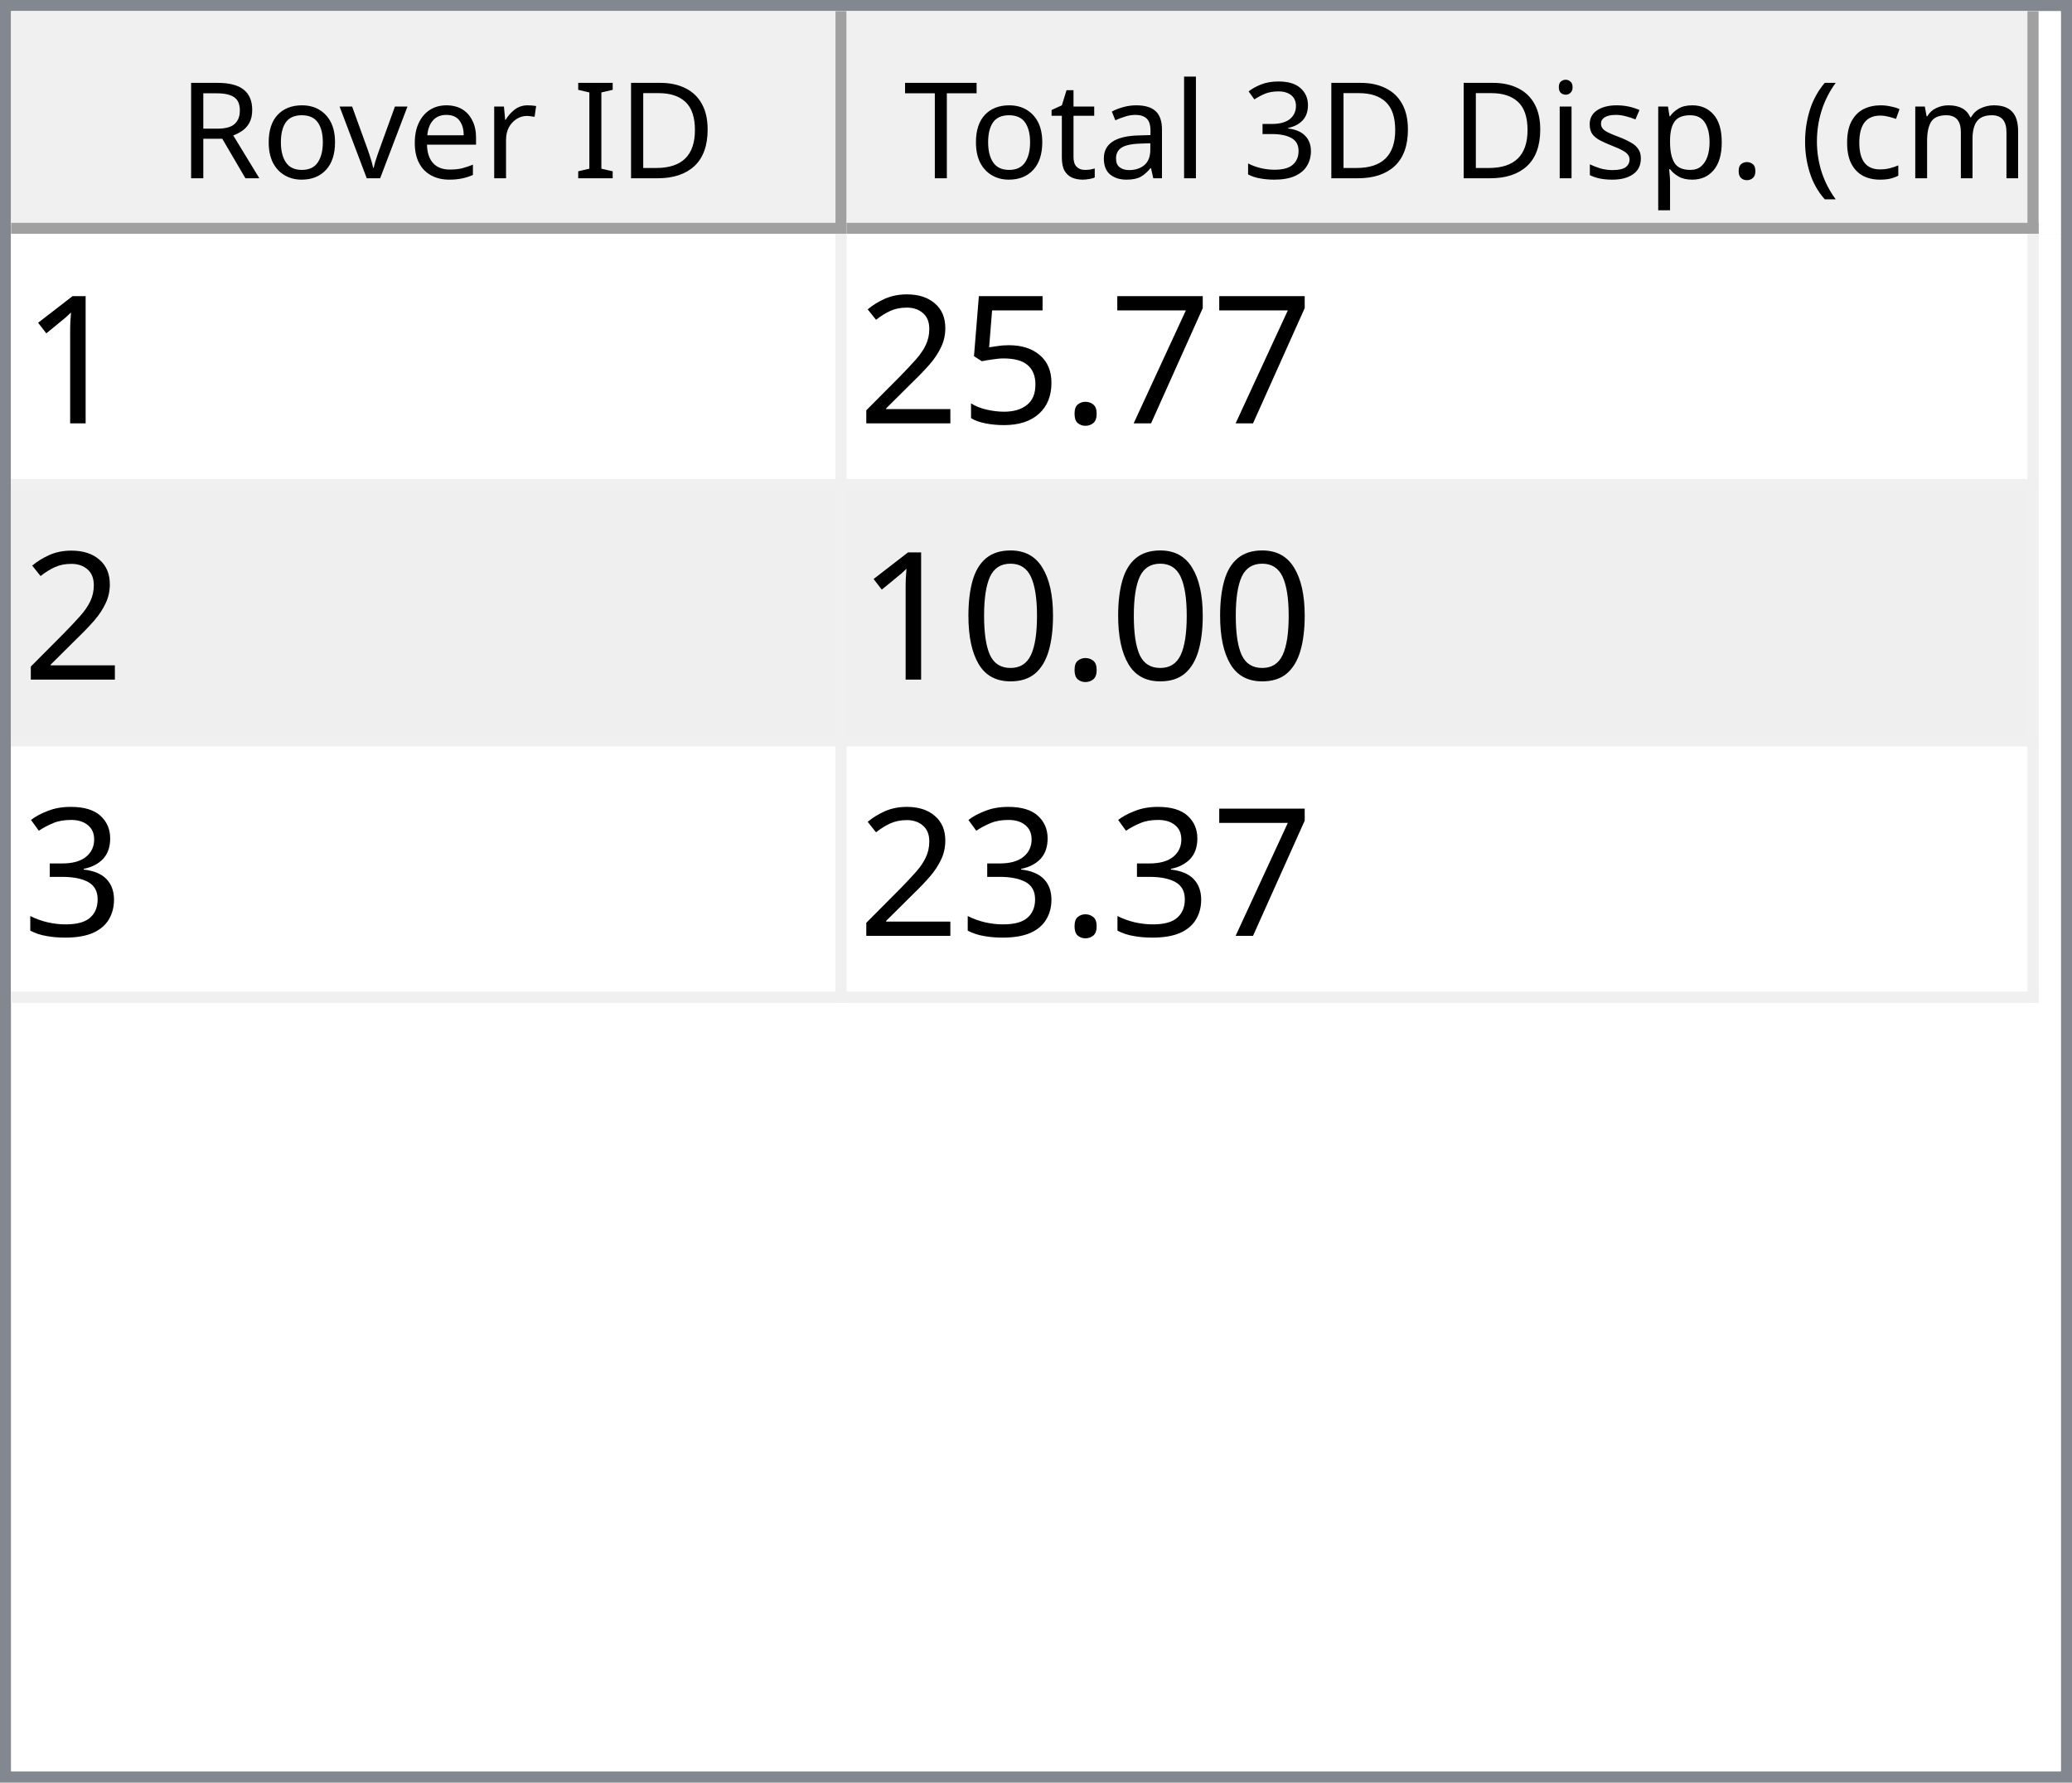
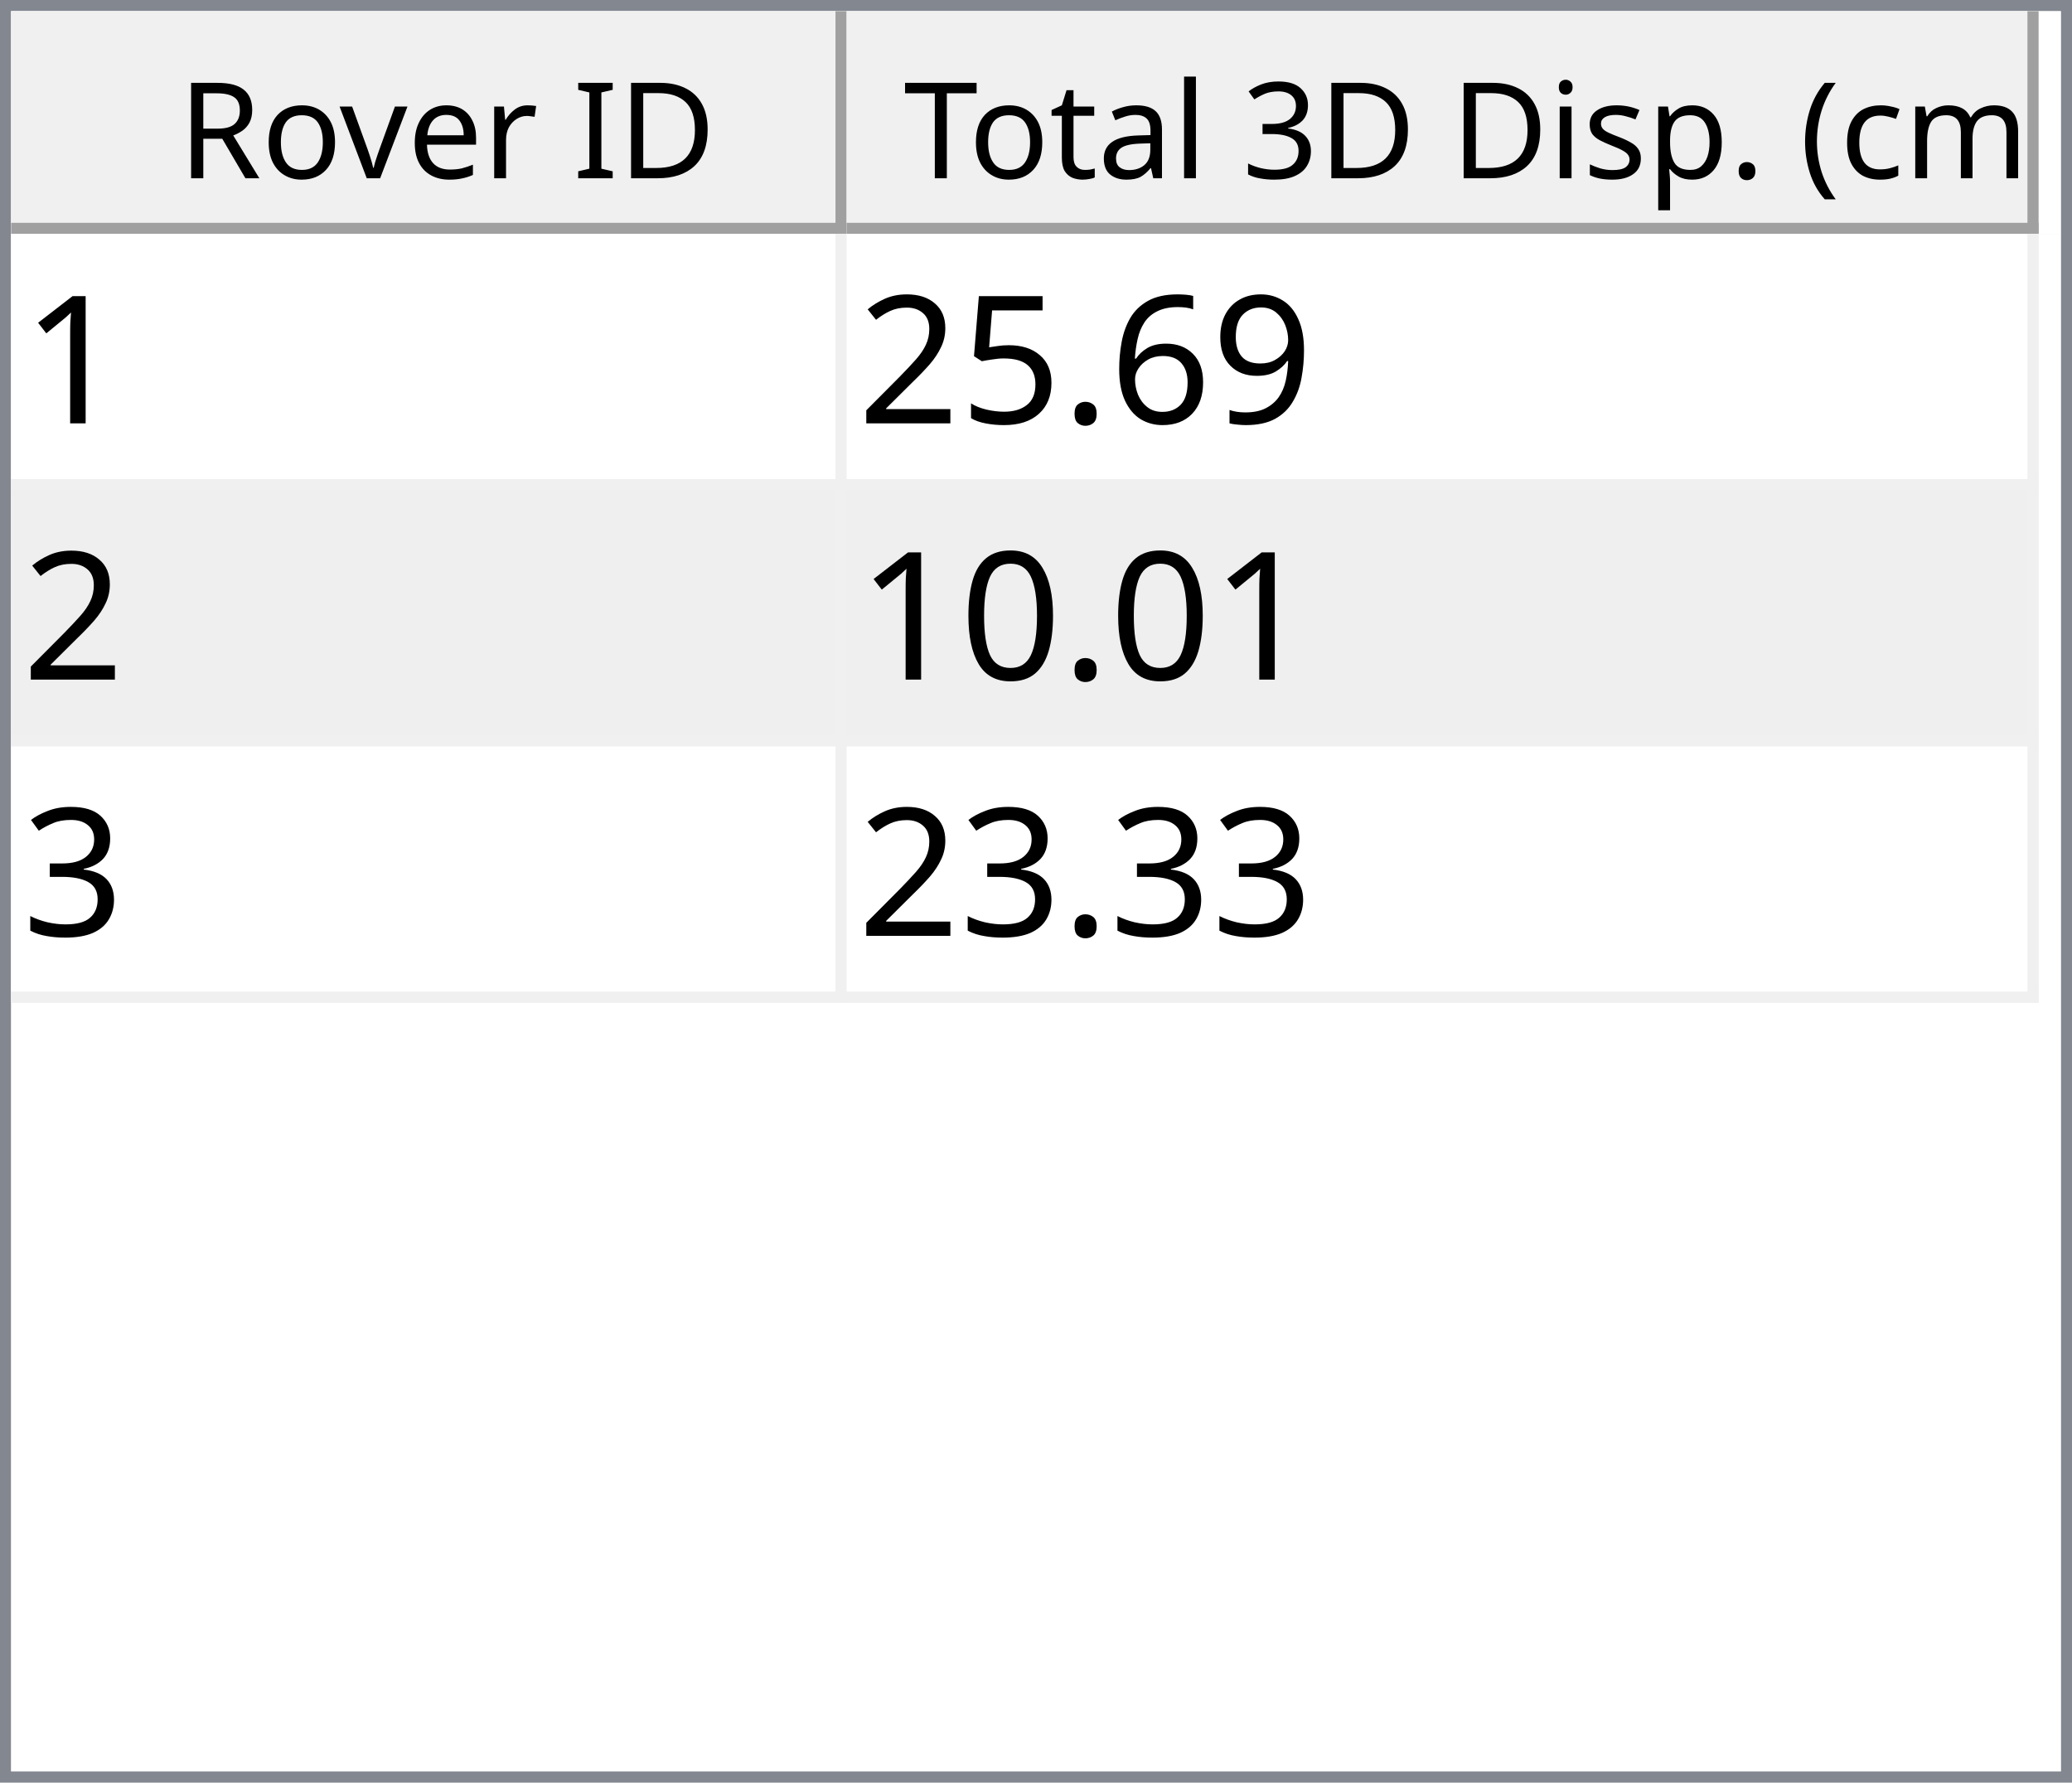
<svg xmlns="http://www.w3.org/2000/svg" style="fill-opacity:1; color-rendering:auto; color-interpolation:auto; text-rendering:auto; stroke:black; stroke-linecap:square; stroke-miterlimit:10; shape-rendering:auto; stroke-opacity:1; fill:black; stroke-dasharray:none; font-weight:normal; stroke-width:1; font-family:'Dialog'; font-style:normal; stroke-linejoin:miter; font-size:12px; stroke-dashoffset:0; image-rendering:auto;" width="186" height="160">
  <defs id="genericDefs" />
  <g>
    <defs id="defs1">
      <clipPath clipPathUnits="userSpaceOnUse" id="clipPath1">
        <path d="M0 0 L186 0 L186 160 L0 160 L0 0 Z" />
      </clipPath>
      <clipPath clipPathUnits="userSpaceOnUse" id="clipPath2">
        <path d="M0 0 L0 160 L186 160 L186 0 Z" />
      </clipPath>
      <clipPath clipPathUnits="userSpaceOnUse" id="clipPath3">
        <path d="M0 0 L0 20 L184 20 L184 0 Z" />
      </clipPath>
      <clipPath clipPathUnits="userSpaceOnUse" id="clipPath4">
        <path d="M0 0 L0 20 L75 20 L75 0 Z" />
      </clipPath>
      <clipPath clipPathUnits="userSpaceOnUse" id="clipPath5">
        <path d="M1 1 L1 19 L74 19 L74 1 Z" />
      </clipPath>
      <clipPath clipPathUnits="userSpaceOnUse" id="clipPath6">
        <path d="M0 0 L0 18 L73 18 L73 0 Z" />
      </clipPath>
      <clipPath clipPathUnits="userSpaceOnUse" id="clipPath7">
        <path d="M-0.5 -0.5 L-0.5 19.5 L74.5 19.5 L74.5 -0.5 Z" />
      </clipPath>
      <clipPath clipPathUnits="userSpaceOnUse" id="clipPath8">
        <path d="M0 0 L0 20 L107 20 L107 0 Z" />
      </clipPath>
      <clipPath clipPathUnits="userSpaceOnUse" id="clipPath9">
        <path d="M1 1 L1 19 L106 19 L106 1 Z" />
      </clipPath>
      <clipPath clipPathUnits="userSpaceOnUse" id="clipPath10">
        <path d="M0 0 L0 18 L105 18 L105 0 Z" />
      </clipPath>
      <clipPath clipPathUnits="userSpaceOnUse" id="clipPath11">
        <path d="M-0.5 -0.5 L-0.5 19.5 L106.5 19.5 L106.5 -0.5 Z" />
      </clipPath>
      <clipPath clipPathUnits="userSpaceOnUse" id="clipPath12">
        <path d="M0 0 L0 138 L184 138 L184 0 Z" />
      </clipPath>
      <clipPath clipPathUnits="userSpaceOnUse" id="clipPath13">
        <path d="M0 0 L0 69 L182 69 L182 0 Z" />
      </clipPath>
      <clipPath clipPathUnits="userSpaceOnUse" id="clipPath14">
        <path d="M-0.5 -0.5 L-0.5 68.5 L181.5 68.5 L181.5 -0.5 Z" />
      </clipPath>
      <clipPath clipPathUnits="userSpaceOnUse" id="clipPath15">
        <path d="M0 0 L0 22 L74 22 L74 0 Z" />
      </clipPath>
      <clipPath clipPathUnits="userSpaceOnUse" id="clipPath16">
        <path d="M0 0 L0 22 L106 22 L106 0 Z" />
      </clipPath>
      <font horiz-adv-x="64.551" id="font1">
        <font-face ascent="107.91" descent="25.098" units-per-em="100" style="font-style:normal; font-family:Segoe UI; font-weight:normal;" />
        <missing-glyph horiz-adv-x="64.551" d="M8.109 0 L8.109 68.266 L56.453 68.266 L56.453 0 L8.109 0 ZM15.328 7.234 L49.219 7.234 L49.219 61.031 L15.328 61.031 L15.328 7.234 Z" />
        <glyph unicode="D" horiz-adv-x="70.117" d="M9.188 0 L9.188 70.016 L28.516 70.016 Q65.531 70.016 65.531 35.891 Q65.531 19.672 55.25 9.836 Q44.969 0 27.734 0 L9.188 0 ZM17.391 62.594 L17.391 7.422 L27.828 7.422 Q41.609 7.422 49.273 14.797 Q56.938 22.172 56.938 35.688 Q56.938 62.594 28.328 62.594 L17.391 62.594 Z" />
        <glyph unicode="I" horiz-adv-x="26.611" d="M17.391 0 L9.188 0 L9.188 70.016 L17.391 70.016 L17.391 0 Z" />
        <glyph unicode=" " horiz-adv-x="27.393" d="" />
        <glyph unicode="r" horiz-adv-x="34.766" d="M34.188 41.891 Q32.078 43.5 28.125 43.5 Q23 43.5 19.555 38.672 Q16.109 33.844 16.109 25.484 L16.109 0 L8.109 0 L8.109 50 L16.109 50 L16.109 39.703 L16.312 39.703 Q18.016 44.969 21.531 47.922 Q25.047 50.875 29.391 50.875 Q32.516 50.875 34.188 50.203 L34.188 41.891 Z" />
        <glyph unicode="e" horiz-adv-x="52.295" d="M48.297 23 L12.984 23 Q13.188 14.656 17.484 10.109 Q21.781 5.562 29.297 5.562 Q37.75 5.562 44.828 11.141 L44.828 3.609 Q38.234 -1.172 27.391 -1.172 Q16.797 -1.172 10.742 5.641 Q4.688 12.453 4.688 24.812 Q4.688 36.469 11.305 43.82 Q17.922 51.172 27.734 51.172 Q37.547 51.172 42.922 44.828 Q48.297 38.484 48.297 27.203 L48.297 23 ZM40.094 29.781 Q40.047 36.719 36.75 40.578 Q33.453 44.438 27.594 44.438 Q21.922 44.438 17.969 40.383 Q14.016 36.328 13.094 29.781 L40.094 29.781 Z" />
        <glyph unicode="v" horiz-adv-x="47.9" d="M47.406 50 L27.484 0 L19.625 0 L0.688 50 L9.469 50 L22.172 13.672 Q23.578 9.672 23.922 6.688 L24.125 6.688 Q24.609 10.453 25.688 13.484 L38.969 50 L47.406 50 Z" />
        <glyph unicode="o" horiz-adv-x="58.594" d="M29 -1.172 Q17.922 -1.172 11.305 5.836 Q4.688 12.844 4.688 24.422 Q4.688 37.016 11.57 44.094 Q18.453 51.172 30.172 51.172 Q41.359 51.172 47.633 44.289 Q53.906 37.406 53.906 25.203 Q53.906 13.234 47.141 6.031 Q40.375 -1.172 29 -1.172 ZM29.594 44.438 Q21.875 44.438 17.383 39.188 Q12.891 33.938 12.891 24.703 Q12.891 15.828 17.43 10.695 Q21.969 5.562 29.594 5.562 Q37.359 5.562 41.531 10.594 Q45.703 15.625 45.703 24.906 Q45.703 34.281 41.531 39.359 Q37.359 44.438 29.594 44.438 Z" />
        <glyph unicode="R" horiz-adv-x="59.814" d="M59.375 0 L49.609 0 L37.891 19.625 Q36.281 22.359 34.766 24.289 Q33.25 26.219 31.664 27.438 Q30.078 28.656 28.25 29.219 Q26.422 29.781 24.125 29.781 L17.391 29.781 L17.391 0 L9.188 0 L9.188 70.016 L30.078 70.016 Q34.672 70.016 38.555 68.867 Q42.438 67.719 45.289 65.375 Q48.141 63.031 49.758 59.547 Q51.375 56.062 51.375 51.375 Q51.375 47.703 50.273 44.656 Q49.172 41.609 47.148 39.211 Q45.125 36.812 42.266 35.133 Q39.406 33.453 35.844 32.516 L35.844 32.328 Q37.594 31.547 38.891 30.547 Q40.188 29.547 41.359 28.18 Q42.531 26.812 43.68 25.078 Q44.828 23.344 46.234 21.047 L59.375 0 ZM17.391 62.594 L17.391 37.203 L28.516 37.203 Q31.594 37.203 34.203 38.133 Q36.812 39.062 38.719 40.797 Q40.625 42.531 41.703 45.047 Q42.781 47.562 42.781 50.688 Q42.781 56.297 39.141 59.445 Q35.5 62.594 28.609 62.594 L17.391 62.594 Z" />
        <glyph unicode=")" horiz-adv-x="30.176" d="M8.297 -15.922 L1.172 -15.922 Q16.406 2.344 16.406 26.812 Q16.406 51.469 1.078 70.016 L8.297 70.016 Q23.531 52.156 23.531 26.703 Q23.531 1.375 8.297 -15.922 Z" />
        <glyph unicode="m" horiz-adv-x="86.133" d="M79.109 0 L71.094 0 L71.094 28.719 Q71.094 37.016 68.531 40.727 Q65.969 44.438 59.906 44.438 Q54.781 44.438 51.195 39.75 Q47.609 35.062 47.609 28.516 L47.609 0 L39.594 0 L39.594 29.688 Q39.594 44.438 28.219 44.438 Q22.953 44.438 19.531 40.016 Q16.109 35.594 16.109 28.516 L16.109 0 L8.109 0 L8.109 50 L16.109 50 L16.109 42.094 L16.312 42.094 Q21.625 51.172 31.844 51.172 Q36.969 51.172 40.773 48.312 Q44.578 45.453 46 40.828 Q51.562 51.172 62.594 51.172 Q79.109 51.172 79.109 30.812 L79.109 0 Z" />
        <glyph unicode="c" horiz-adv-x="46.191" d="M42.188 2.297 Q36.422 -1.172 28.516 -1.172 Q17.828 -1.172 11.258 5.789 Q4.688 12.75 4.688 23.828 Q4.688 36.188 11.766 43.68 Q18.844 51.172 30.672 51.172 Q37.25 51.172 42.281 48.734 L42.281 40.531 Q36.719 44.438 30.375 44.438 Q22.703 44.438 17.797 38.945 Q12.891 33.453 12.891 24.516 Q12.891 15.719 17.508 10.641 Q22.125 5.562 29.891 5.562 Q36.422 5.562 42.188 9.906 L42.188 2.297 Z" />
        <glyph unicode="(" horiz-adv-x="30.176" d="M29.109 -15.922 L21.969 -15.922 Q6.844 1.375 6.844 26.703 Q6.844 52.156 21.969 70.016 L29.203 70.016 Q13.875 51.469 13.875 26.812 Q13.875 2.344 29.109 -15.922 Z" />
        <glyph unicode="." horiz-adv-x="21.68" d="M10.891 -1.078 Q8.641 -1.078 7.055 0.539 Q5.469 2.156 5.469 4.391 Q5.469 6.641 7.055 8.273 Q8.641 9.906 10.891 9.906 Q13.188 9.906 14.797 8.273 Q16.406 6.641 16.406 4.391 Q16.406 2.156 14.797 0.539 Q13.188 -1.078 10.891 -1.078 Z" />
        <glyph unicode="p" horiz-adv-x="58.789" d="M16.312 7.234 L16.109 7.234 L16.109 -23 L8.109 -23 L8.109 50 L16.109 50 L16.109 41.219 L16.312 41.219 Q22.219 51.172 33.594 51.172 Q43.266 51.172 48.688 44.461 Q54.109 37.75 54.109 26.469 Q54.109 13.922 48 6.375 Q41.891 -1.172 31.297 -1.172 Q21.578 -1.172 16.312 7.234 ZM16.109 27.391 L16.109 20.406 Q16.109 14.203 20.141 9.883 Q24.172 5.562 30.375 5.562 Q37.641 5.562 41.773 11.133 Q45.906 16.703 45.906 26.609 Q45.906 34.969 42.047 39.703 Q38.188 44.438 31.594 44.438 Q24.609 44.438 20.359 39.578 Q16.109 34.719 16.109 27.391 Z" />
        <glyph unicode="s" horiz-adv-x="42.432" d="M5.078 1.812 L5.078 10.406 Q11.625 5.562 19.484 5.562 Q30.031 5.562 30.031 12.594 Q30.031 14.594 29.125 15.992 Q28.219 17.391 26.68 18.461 Q25.141 19.531 23.07 20.383 Q21 21.234 18.609 22.172 Q15.281 23.484 12.766 24.828 Q10.25 26.172 8.57 27.859 Q6.891 29.547 6.031 31.695 Q5.172 33.844 5.172 36.719 Q5.172 40.234 6.789 42.945 Q8.406 45.656 11.086 47.484 Q13.766 49.312 17.211 50.242 Q20.656 51.172 24.312 51.172 Q30.812 51.172 35.938 48.922 L35.938 40.828 Q30.422 44.438 23.25 44.438 Q21 44.438 19.195 43.922 Q17.391 43.406 16.094 42.477 Q14.797 41.547 14.086 40.258 Q13.375 38.969 13.375 37.406 Q13.375 35.453 14.086 34.133 Q14.797 32.812 16.164 31.789 Q17.531 30.766 19.484 29.938 Q21.438 29.109 23.922 28.125 Q27.25 26.859 29.883 25.516 Q32.516 24.172 34.375 22.484 Q36.234 20.797 37.234 18.602 Q38.234 16.406 38.234 13.375 Q38.234 9.672 36.602 6.938 Q34.969 4.203 32.234 2.398 Q29.5 0.594 25.93 -0.289 Q22.359 -1.172 18.453 -1.172 Q10.75 -1.172 5.078 1.812 Z" />
        <glyph unicode="i" horiz-adv-x="24.219" d="M12.203 62.703 Q10.062 62.703 8.547 64.164 Q7.031 65.625 7.031 67.875 Q7.031 70.125 8.547 71.609 Q10.062 73.094 12.203 73.094 Q14.406 73.094 15.945 71.609 Q17.484 70.125 17.484 67.875 Q17.484 65.719 15.945 64.211 Q14.406 62.703 12.203 62.703 ZM16.109 0 L8.109 0 L8.109 50 L16.109 50 L16.109 0 Z" />
        <glyph unicode="3" horiz-adv-x="53.906" d="M46.531 19.828 Q46.531 15.094 44.75 11.211 Q42.969 7.328 39.719 4.57 Q36.469 1.812 31.93 0.297 Q27.391 -1.219 21.922 -1.219 Q11.922 -1.219 6 2.594 L6 11.188 Q13.094 5.609 22.219 5.609 Q25.875 5.609 28.828 6.539 Q31.781 7.469 33.906 9.227 Q36.031 10.984 37.18 13.477 Q38.328 15.969 38.328 19.094 Q38.328 32.812 18.797 32.812 L12.984 32.812 L12.984 39.594 L18.5 39.594 Q35.797 39.594 35.797 52.484 Q35.797 64.406 22.609 64.406 Q15.188 64.406 8.688 59.422 L8.688 67.188 Q15.375 71.188 24.609 71.188 Q29 71.188 32.57 69.969 Q36.141 68.75 38.68 66.555 Q41.219 64.359 42.609 61.281 Q44 58.203 44 54.5 Q44 40.672 30.031 36.719 L30.031 36.531 Q33.594 36.141 36.625 34.797 Q39.656 33.453 41.852 31.305 Q44.047 29.156 45.289 26.25 Q46.531 23.344 46.531 19.828 Z" />
        <glyph unicode="l" horiz-adv-x="24.219" d="M16.109 0 L8.109 0 L8.109 74.031 L16.109 74.031 L16.109 0 Z" />
        <glyph unicode="a" horiz-adv-x="50.879" d="M43.891 0 L35.891 0 L35.891 7.812 L35.688 7.812 Q30.469 -1.172 20.312 -1.172 Q12.844 -1.172 8.617 2.781 Q4.391 6.734 4.391 13.281 Q4.391 27.297 20.906 29.594 L35.891 31.688 Q35.891 44.438 25.594 44.438 Q16.547 44.438 9.281 38.281 L9.281 46.484 Q16.656 51.172 26.266 51.172 Q43.891 51.172 43.891 32.516 L43.891 0 ZM35.891 25.297 L23.828 23.641 Q18.266 22.859 15.43 20.875 Q12.594 18.891 12.594 13.875 Q12.594 10.203 15.211 7.883 Q17.828 5.562 22.172 5.562 Q28.125 5.562 32.008 9.742 Q35.891 13.922 35.891 20.312 L35.891 25.297 Z" />
        <glyph unicode="t" horiz-adv-x="33.887" d="M31.297 0.484 Q28.469 -1.078 23.828 -1.078 Q10.688 -1.078 10.688 13.578 L10.688 43.172 L2.094 43.172 L2.094 50 L10.688 50 L10.688 62.203 L18.703 64.797 L18.703 50 L31.297 50 L31.297 43.172 L18.703 43.172 L18.703 14.984 Q18.703 9.969 20.414 7.82 Q22.125 5.672 26.078 5.672 Q29.109 5.672 31.297 7.328 L31.297 0.484 Z" />
        <glyph unicode="T" horiz-adv-x="52.393" d="M50.594 62.594 L30.375 62.594 L30.375 0 L22.172 0 L22.172 62.594 L2 62.594 L2 70.016 L50.594 70.016 L50.594 62.594 Z" />
      </font>
      <font horiz-adv-x="75.0" id="font2">
        <font-face ascent="100.537" descent="21.973" units-per-em="100" style="font-style:normal; font-family:sans-serif; font-weight:normal;" />
        <missing-glyph horiz-adv-x="75.0" d="M12.5 0 L12.5 62.5 L62.5 62.5 L62.5 0 L12.5 0 ZM14.062 1.562 L60.938 1.562 L60.938 60.938 L14.062 60.938 L14.062 1.562 Z" />
        <glyph unicode="1" horiz-adv-x="55.615" d="M37.25 0 L28.469 0 L28.469 56 Q25.297 52.984 20.141 49.953 Q14.984 46.922 10.891 45.406 L10.891 53.906 Q18.266 57.375 23.781 62.305 Q29.297 67.234 31.594 71.875 L37.25 71.875 L37.25 0 Z" />
-         <glyph unicode="7" horiz-adv-x="55.615" d="M4.734 62.203 L4.734 70.656 L51.078 70.656 L51.078 63.812 Q44.234 56.547 37.523 44.484 Q30.812 32.422 27.156 19.672 Q24.516 10.688 23.781 0 L14.75 0 Q14.891 8.453 18.062 20.414 Q21.234 32.375 27.172 43.484 Q33.109 54.594 39.797 62.203 L4.734 62.203 Z" />
+         <glyph unicode="9" horiz-adv-x="55.615" d="M5.469 16.547 L13.922 17.328 Q14.984 11.375 18.016 8.688 Q21.047 6 25.781 6 Q29.828 6 32.883 7.859 Q35.938 9.719 37.891 12.82 Q39.844 15.922 41.164 21.195 Q42.484 26.469 42.484 31.938 Q42.484 32.516 42.438 33.688 Q39.797 29.5 35.234 26.883 Q30.672 24.266 25.344 24.266 Q16.453 24.266 10.305 30.711 Q4.156 37.156 4.156 47.703 Q4.156 58.594 10.578 65.234 Q17 71.875 26.656 71.875 Q33.641 71.875 39.43 68.117 Q45.219 64.359 48.219 57.398 Q51.219 50.438 51.219 37.25 Q51.219 23.531 48.242 15.406 Q45.266 7.281 39.383 3.031 Q33.5 -1.219 25.594 -1.219 Q17.188 -1.219 11.867 3.445 Q6.547 8.109 5.469 16.547 ZM41.453 48.141 Q41.453 55.719 37.43 60.156 Q33.406 64.594 27.734 64.594 Q21.875 64.594 17.531 59.812 Q13.188 55.031 13.188 47.406 Q13.188 40.578 17.312 36.305 Q21.438 32.031 27.484 32.031 Q33.594 32.031 37.523 36.305 Q41.453 40.578 41.453 48.141 Z" />
+         <glyph unicode="6" horiz-adv-x="55.615" d="M49.75 54.047 L41.016 53.375 Q39.844 58.547 37.703 60.891 Q34.125 64.656 28.906 64.656 Q24.703 64.656 21.531 62.312 Q17.391 59.281 14.992 53.469 Q12.594 47.656 12.5 36.922 Q15.672 41.75 20.266 44.094 Q24.859 46.438 29.891 46.438 Q38.672 46.438 44.852 39.969 Q51.031 33.5 51.031 23.25 Q51.031 16.5 48.125 10.719 Q45.219 4.938 40.141 1.859 Q35.062 -1.219 28.609 -1.219 Q17.625 -1.219 10.695 6.859 Q3.766 14.938 3.766 33.5 Q3.766 54.25 11.422 63.672 Q18.109 71.875 29.438 71.875 Q37.891 71.875 43.289 67.141 Q48.688 62.406 49.75 54.047 ZM13.875 23.188 Q13.875 18.656 15.797 14.508 Q17.719 10.359 21.188 8.18 Q24.656 6 28.469 6 Q34.031 6 38.039 10.492 Q42.047 14.984 42.047 22.703 Q42.047 30.125 38.086 34.398 Q34.125 38.672 28.125 38.672 Q22.172 38.672 18.023 34.398 Q13.875 30.125 13.875 23.188 Z" />
        <glyph unicode="." horiz-adv-x="27.783" d="M9.078 0 L9.078 10.016 L19.094 10.016 L19.094 0 L9.078 0 Z" />
        <glyph unicode="5" horiz-adv-x="55.615" d="M4.156 18.75 L13.375 19.531 Q14.406 12.797 18.141 9.398 Q21.875 6 27.156 6 Q33.5 6 37.891 10.789 Q42.281 15.578 42.281 23.484 Q42.281 31 38.062 35.352 Q33.844 39.703 27 39.703 Q22.75 39.703 19.336 37.773 Q15.922 35.844 13.969 32.766 L5.719 33.844 L12.641 70.609 L48.25 70.609 L48.25 62.203 L19.672 62.203 L15.828 42.969 Q22.266 47.469 29.344 47.469 Q38.719 47.469 45.164 40.969 Q51.609 34.469 51.609 24.266 Q51.609 14.547 45.953 7.469 Q39.062 -1.219 27.156 -1.219 Q17.391 -1.219 11.211 4.25 Q5.031 9.719 4.156 18.75 Z" />
        <glyph unicode="2" horiz-adv-x="55.615" d="M50.344 8.453 L50.344 0 L3.031 0 Q2.938 3.172 4.047 6.109 Q5.859 10.938 9.836 15.625 Q13.812 20.312 21.344 26.469 Q33.016 36.031 37.117 41.625 Q41.219 47.219 41.219 52.203 Q41.219 57.422 37.477 61.008 Q33.734 64.594 27.734 64.594 Q21.391 64.594 17.578 60.789 Q13.766 56.984 13.719 50.25 L4.688 51.172 Q5.609 61.281 11.664 66.578 Q17.719 71.875 27.938 71.875 Q38.234 71.875 44.242 66.164 Q50.25 60.453 50.25 52 Q50.25 47.703 48.492 43.555 Q46.734 39.406 42.656 34.812 Q38.578 30.219 29.109 22.219 Q21.188 15.578 18.945 13.211 Q16.703 10.844 15.234 8.453 L50.344 8.453 Z" />
        <glyph unicode="0" horiz-adv-x="55.615" d="M4.156 35.297 Q4.156 48 6.766 55.742 Q9.375 63.484 14.523 67.68 Q19.672 71.875 27.484 71.875 Q33.25 71.875 37.594 69.555 Q41.938 67.234 44.773 62.867 Q47.609 58.5 49.219 52.227 Q50.828 45.953 50.828 35.297 Q50.828 22.703 48.242 14.969 Q45.656 7.234 40.508 3.008 Q35.359 -1.219 27.484 -1.219 Q17.141 -1.219 11.234 6.203 Q4.156 15.141 4.156 35.297 ZM13.188 35.297 Q13.188 17.672 17.312 11.836 Q21.438 6 27.484 6 Q33.547 6 37.672 11.859 Q41.797 17.719 41.797 35.297 Q41.797 52.984 37.672 58.789 Q33.547 64.594 27.391 64.594 Q21.344 64.594 17.719 59.469 Q13.188 52.938 13.188 35.297 Z" />
        <glyph unicode="3" horiz-adv-x="55.615" d="M4.203 18.891 L12.984 20.062 Q14.5 12.594 18.141 9.297 Q21.781 6 27 6 Q33.203 6 37.477 10.297 Q41.75 14.594 41.75 20.953 Q41.75 27 37.797 30.93 Q33.844 34.859 27.734 34.859 Q25.25 34.859 21.531 33.891 L22.516 41.609 Q23.391 41.5 23.922 41.5 Q29.547 41.5 34.039 44.43 Q38.531 47.359 38.531 53.469 Q38.531 58.297 35.258 61.477 Q31.984 64.656 26.812 64.656 Q21.688 64.656 18.266 61.43 Q14.844 58.203 13.875 51.766 L5.078 53.328 Q6.688 62.156 12.398 67.016 Q18.109 71.875 26.609 71.875 Q32.469 71.875 37.398 69.359 Q42.328 66.844 44.945 62.5 Q47.562 58.156 47.562 53.266 Q47.562 48.641 45.07 44.828 Q42.578 41.016 37.703 38.766 Q44.047 37.312 47.562 32.695 Q51.078 28.078 51.078 21.141 Q51.078 11.766 44.242 5.25 Q37.406 -1.266 26.953 -1.266 Q17.531 -1.266 11.305 4.352 Q5.078 9.969 4.203 18.891 Z" />
      </font>
    </defs>
    <g style="fill:white; stroke:white;">
      <rect x="0" y="0" width="186" style="clip-path:url(#clipPath1); stroke:none;" height="160" />
    </g>
    <g style="fill:white; text-rendering:optimizeSpeed; color-rendering:optimizeSpeed; image-rendering:optimizeSpeed; shape-rendering:crispEdges; stroke:white; color-interpolation:sRGB;">
      <rect x="0" width="186" height="160" y="0" style="stroke:none;" />
      <path style="stroke:none;" d="M0 160 L186 160 L186 0 L0 0 Z" />
    </g>
    <g style="fill:rgb(240,240,240); font-family:'Segoe UI'; stroke:rgb(240,240,240);">
      <rect x="0" y="0" width="186" style="clip-path:url(#clipPath2); stroke:none;" height="160" />
    </g>
    <g style="fill:rgb(130,135,144); font-family:'Segoe UI'; stroke:rgb(130,135,144);">
      <path d="M0 0 L186 0 L186 160 L0 160 L0 0 ZM1 1 L185 1 L185 159 L1 159 L1 1 Z" style="fill-rule:evenodd; clip-path:url(#clipPath2); stroke:none;" />
    </g>
    <g style="fill:white; font-family:'Segoe UI'; stroke:white;" transform="translate(1,1)">
      <rect x="0" y="0" width="184" style="clip-path:url(#clipPath3); stroke:none;" height="20" />
    </g>
    <g style="fill:rgb(240,240,240); font-family:'Segoe UI'; stroke:rgb(240,240,240);" transform="translate(1,1)">
      <rect x="0" y="0" width="75" style="clip-path:url(#clipPath4); stroke:none;" height="20" />
    </g>
    <g style="font-family:'Segoe UI';" transform="translate(2,2)">
      <text x="14" xml:space="preserve" y="14" style="clip-path:url(#clipPath6); stroke:none;">Rover ID</text>
    </g>
    <g style="fill:rgb(160,160,160); font-family:'Segoe UI'; stroke:rgb(160,160,160); stroke-linejoin:bevel;" transform="translate(1.5,1.5)">
      <line x1="74" x2="74" y1="0" style="fill:none; clip-path:url(#clipPath7);" y2="19" />
    </g>
    <g style="fill:rgb(160,160,160); font-family:'Segoe UI'; stroke:rgb(160,160,160); stroke-linejoin:bevel;" transform="matrix(1,0,0,1,1,1) translate(0.5,0.5)">
      <line x1="0" x2="74" y1="19" style="fill:none; clip-path:url(#clipPath7);" y2="19" />
    </g>
    <g style="fill:rgb(240,240,240); font-family:'Segoe UI'; stroke:rgb(240,240,240);" transform="translate(76,1)">
      <rect x="0" y="0" width="107" style="clip-path:url(#clipPath8); stroke:none;" height="20" />
    </g>
    <g style="font-family:'Segoe UI';" transform="translate(77,2)">
      <text x="1" xml:space="preserve" y="14" style="clip-path:url(#clipPath10); stroke:none;"> Total 3D Disp. (cm)</text>
    </g>
    <g style="fill:rgb(160,160,160); font-family:'Segoe UI'; stroke:rgb(160,160,160); stroke-linejoin:bevel;" transform="translate(76.5,1.5)">
      <line x1="106" x2="106" y1="0" style="fill:none; clip-path:url(#clipPath11);" y2="19" />
    </g>
    <g style="fill:rgb(160,160,160); font-family:'Segoe UI'; stroke:rgb(160,160,160); stroke-linejoin:bevel;" transform="matrix(1,0,0,1,76,1) translate(0.5,0.5)">
      <line x1="0" x2="106" y1="19" style="fill:none; clip-path:url(#clipPath11);" y2="19" />
    </g>
    <g style="fill:white; font-family:'Segoe UI'; stroke:white;" transform="translate(1,21)">
      <rect x="0" y="0" width="184" style="clip-path:url(#clipPath12); stroke:none;" height="138" />
    </g>
    <g style="fill:rgb(240,240,240); font-size:16px; font-family:sans-serif; stroke:rgb(240,240,240);" transform="translate(1,21)">
      <rect x="0" y="0" width="182" style="clip-path:url(#clipPath13); stroke:none;" height="69" />
      <line transform="translate(0.5,0.5)" x1="0" x2="181" y1="22" style="clip-path:url(#clipPath14); fill:none; stroke-linejoin:bevel;" y2="22" />
    </g>
    <g transform="matrix(1,0,0,1,1,21) translate(0.5,0.5)" style="fill:rgb(240,240,240); font-size:16px; font-family:sans-serif; stroke:rgb(240,240,240); stroke-linejoin:bevel;">
      <line x1="0" x2="181" y1="45" style="fill:none; clip-path:url(#clipPath14);" y2="45" />
    </g>
    <g transform="matrix(1,0,0,1,1,21) translate(0.5,0.5)" style="fill:rgb(240,240,240); font-size:16px; font-family:sans-serif; stroke:rgb(240,240,240); stroke-linejoin:bevel;">
      <line x1="0" x2="181" y1="68" style="fill:none; clip-path:url(#clipPath14);" y2="68" />
    </g>
    <g transform="matrix(1,0,0,1,1,21) translate(0.5,0.5)" style="fill:rgb(240,240,240); font-size:16px; font-family:sans-serif; stroke:rgb(240,240,240); stroke-linejoin:bevel;">
      <line x1="74" x2="74" y1="0" style="fill:none; clip-path:url(#clipPath14);" y2="68" />
    </g>
    <g transform="matrix(1,0,0,1,1,21) translate(0.5,0.5)" style="fill:rgb(240,240,240); font-size:16px; font-family:sans-serif; stroke:rgb(240,240,240); stroke-linejoin:bevel;">
      <line x1="181" x2="181" y1="0" style="fill:none; clip-path:url(#clipPath14);" y2="68" />
    </g>
    <g style="fill:white; font-size:16px; font-family:sans-serif; stroke:white;" transform="matrix(1,0,0,1,1,21)">
      <rect x="0" y="0" width="74" style="clip-path:url(#clipPath15); stroke:none;" height="22" />
      <text x="1" y="17" style="fill:black; clip-path:url(#clipPath15); stroke:none;" xml:space="preserve">1</text>
    </g>
    <g style="fill:white; font-size:16px; font-family:sans-serif; stroke:white;" transform="matrix(1,0,0,1,1,21) translate(75,0)">
      <rect x="0" y="0" width="106" style="clip-path:url(#clipPath16); stroke:none;" height="22" />
-       <text x="1" y="17" style="fill:black; clip-path:url(#clipPath16); stroke:none;" xml:space="preserve">25.77</text>
+       <text x="1" y="17" style="fill:black; clip-path:url(#clipPath16); stroke:none;" xml:space="preserve">25.69</text>
    </g>
    <g style="fill:rgb(239,239,239); font-size:16px; font-family:sans-serif; stroke:rgb(239,239,239);" transform="matrix(1,0,0,1,1,21) translate(0,23)">
      <rect x="0" y="0" width="74" style="clip-path:url(#clipPath15); stroke:none;" height="22" />
      <text x="1" y="17" style="fill:black; clip-path:url(#clipPath15); stroke:none;" xml:space="preserve">2</text>
    </g>
    <g style="fill:rgb(239,239,239); font-size:16px; font-family:sans-serif; stroke:rgb(239,239,239);" transform="matrix(1,0,0,1,1,21) translate(75,23)">
      <rect x="0" y="0" width="106" style="clip-path:url(#clipPath16); stroke:none;" height="22" />
-       <text x="1" y="17" style="fill:black; clip-path:url(#clipPath16); stroke:none;" xml:space="preserve">10.00</text>
+       <text x="1" y="17" style="fill:black; clip-path:url(#clipPath16); stroke:none;" xml:space="preserve">10.01</text>
    </g>
    <g style="fill:white; font-size:16px; font-family:sans-serif; stroke:white;" transform="matrix(1,0,0,1,1,21) translate(0,46)">
      <rect x="0" y="0" width="74" style="clip-path:url(#clipPath15); stroke:none;" height="22" />
      <text x="1" y="17" style="fill:black; clip-path:url(#clipPath15); stroke:none;" xml:space="preserve">3</text>
    </g>
    <g style="fill:white; font-size:16px; font-family:sans-serif; stroke:white;" transform="matrix(1,0,0,1,1,21) translate(75,46)">
      <rect x="0" y="0" width="106" style="clip-path:url(#clipPath16); stroke:none;" height="22" />
-       <text x="1" y="17" style="fill:black; clip-path:url(#clipPath16); stroke:none;" xml:space="preserve">23.37</text>
+       <text x="1" y="17" style="fill:black; clip-path:url(#clipPath16); stroke:none;" xml:space="preserve">23.33</text>
    </g>
  </g>
</svg>
